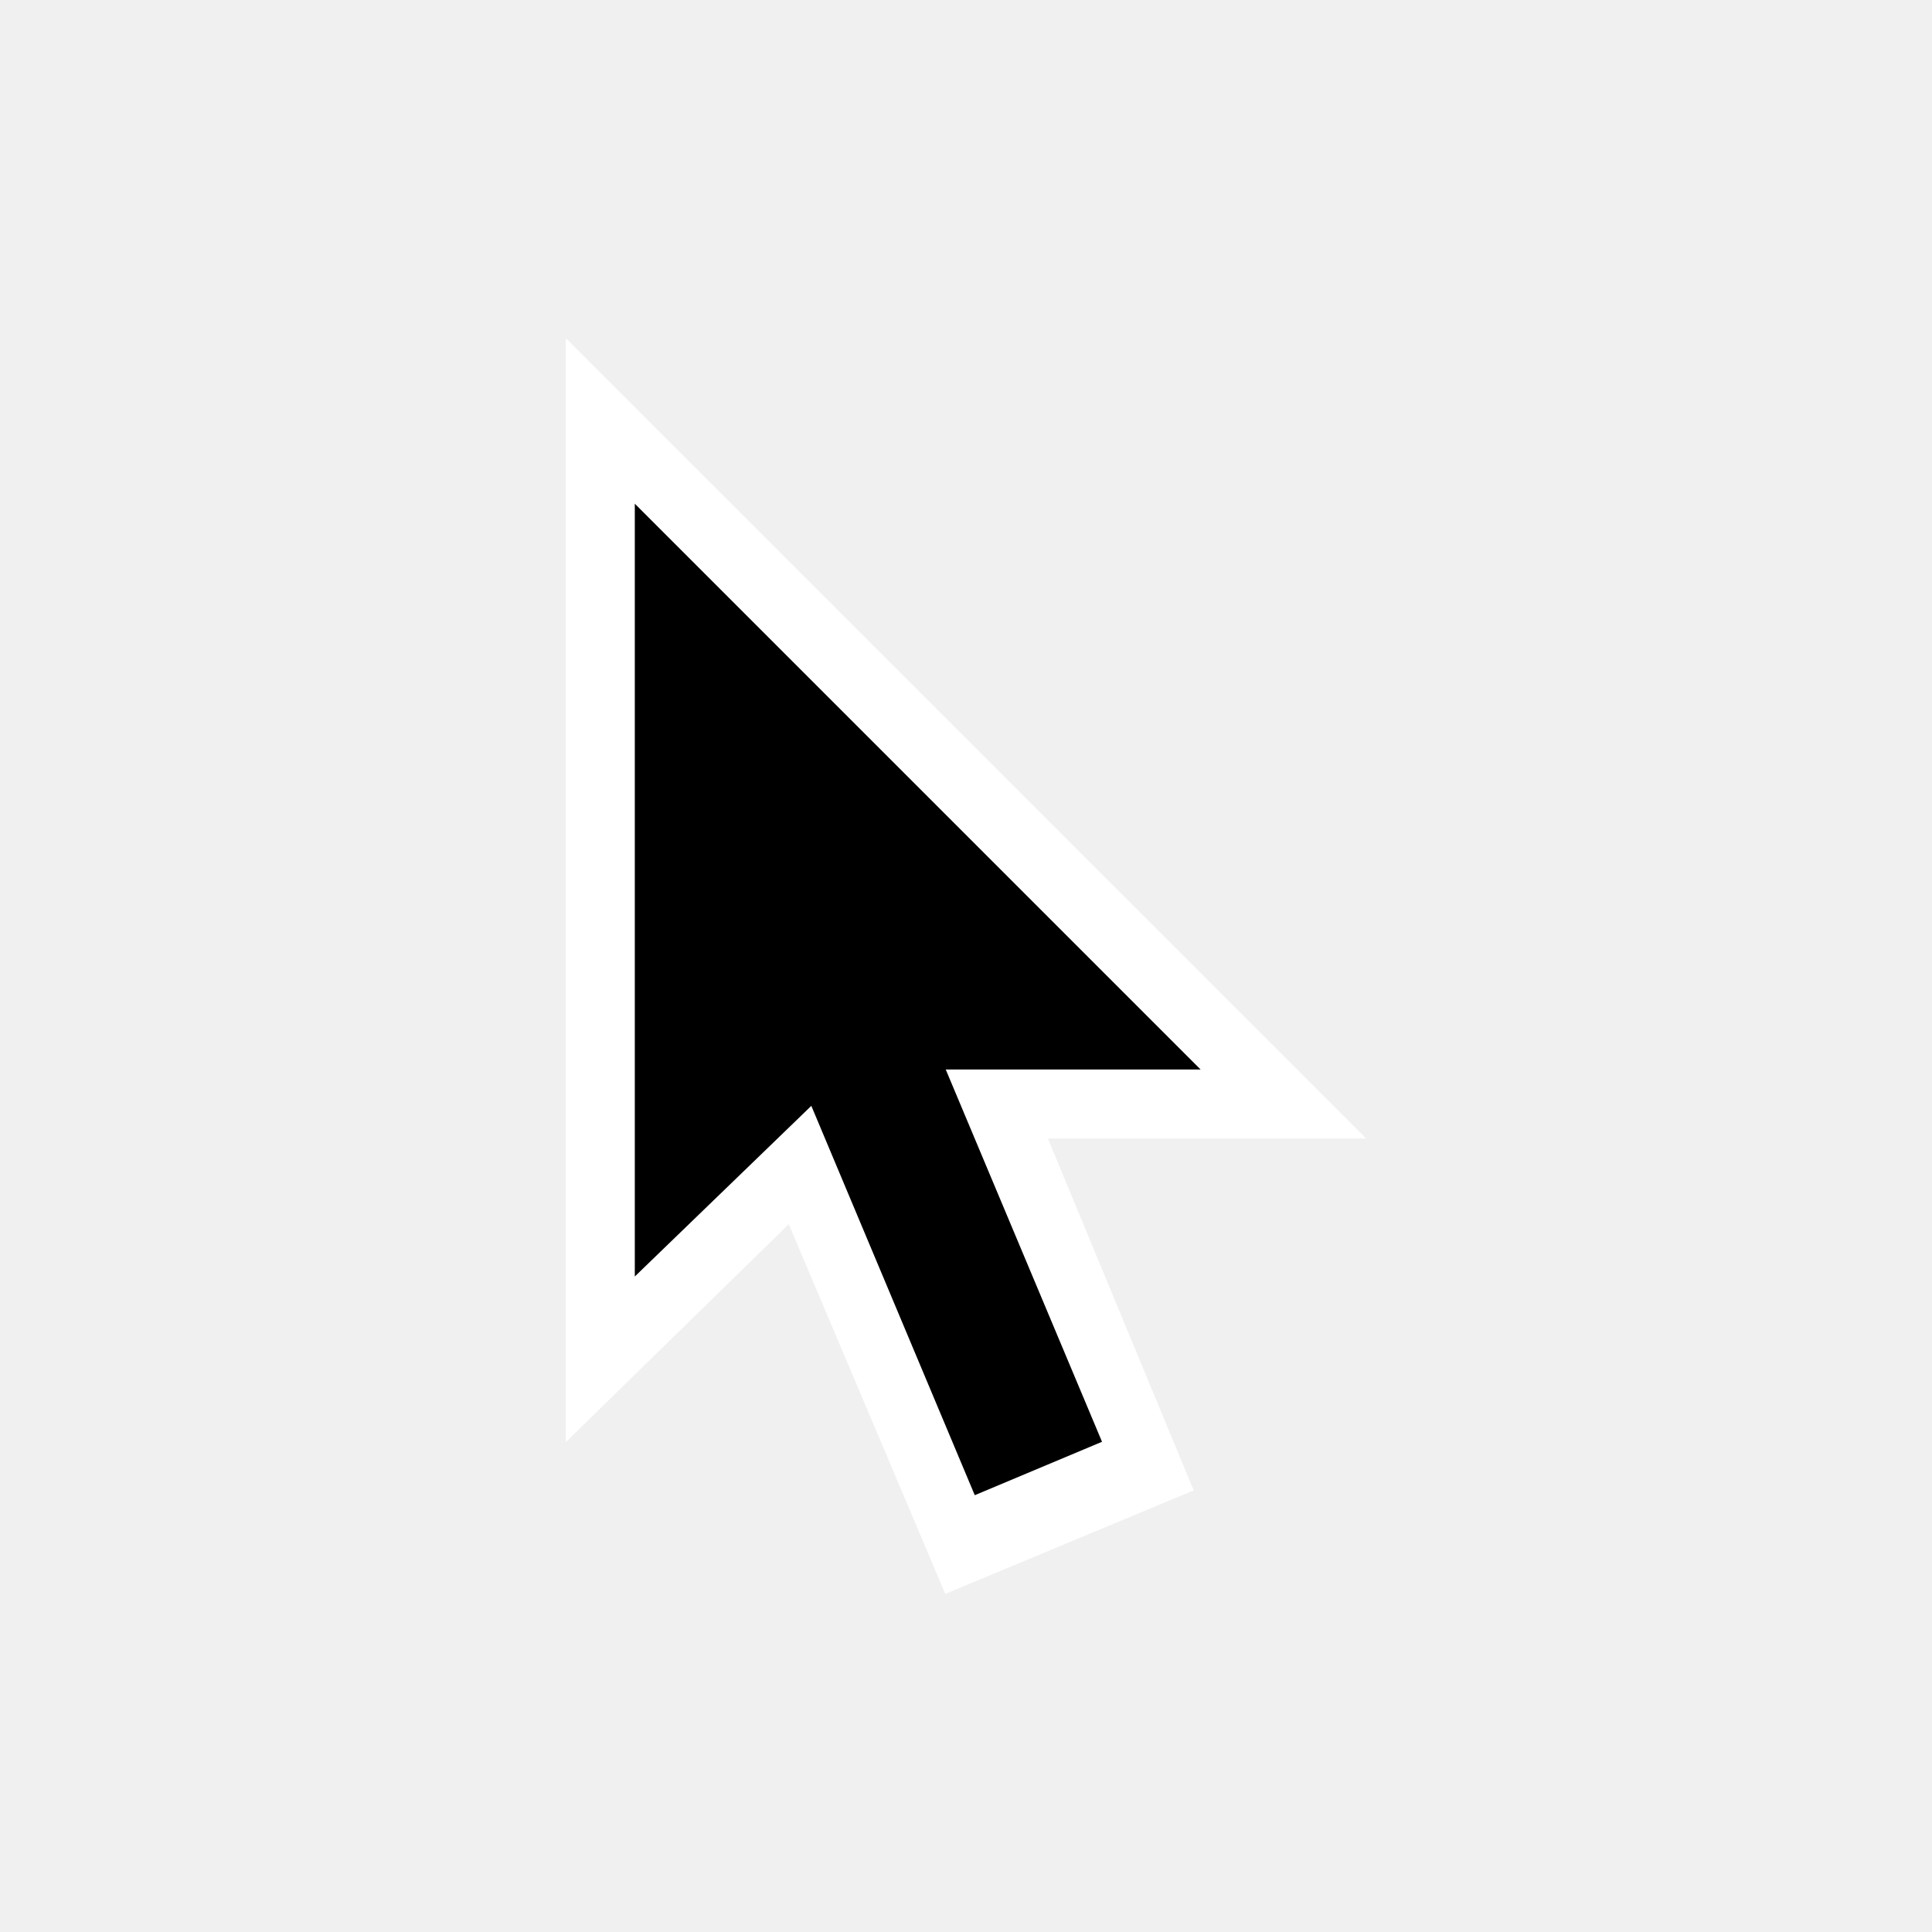
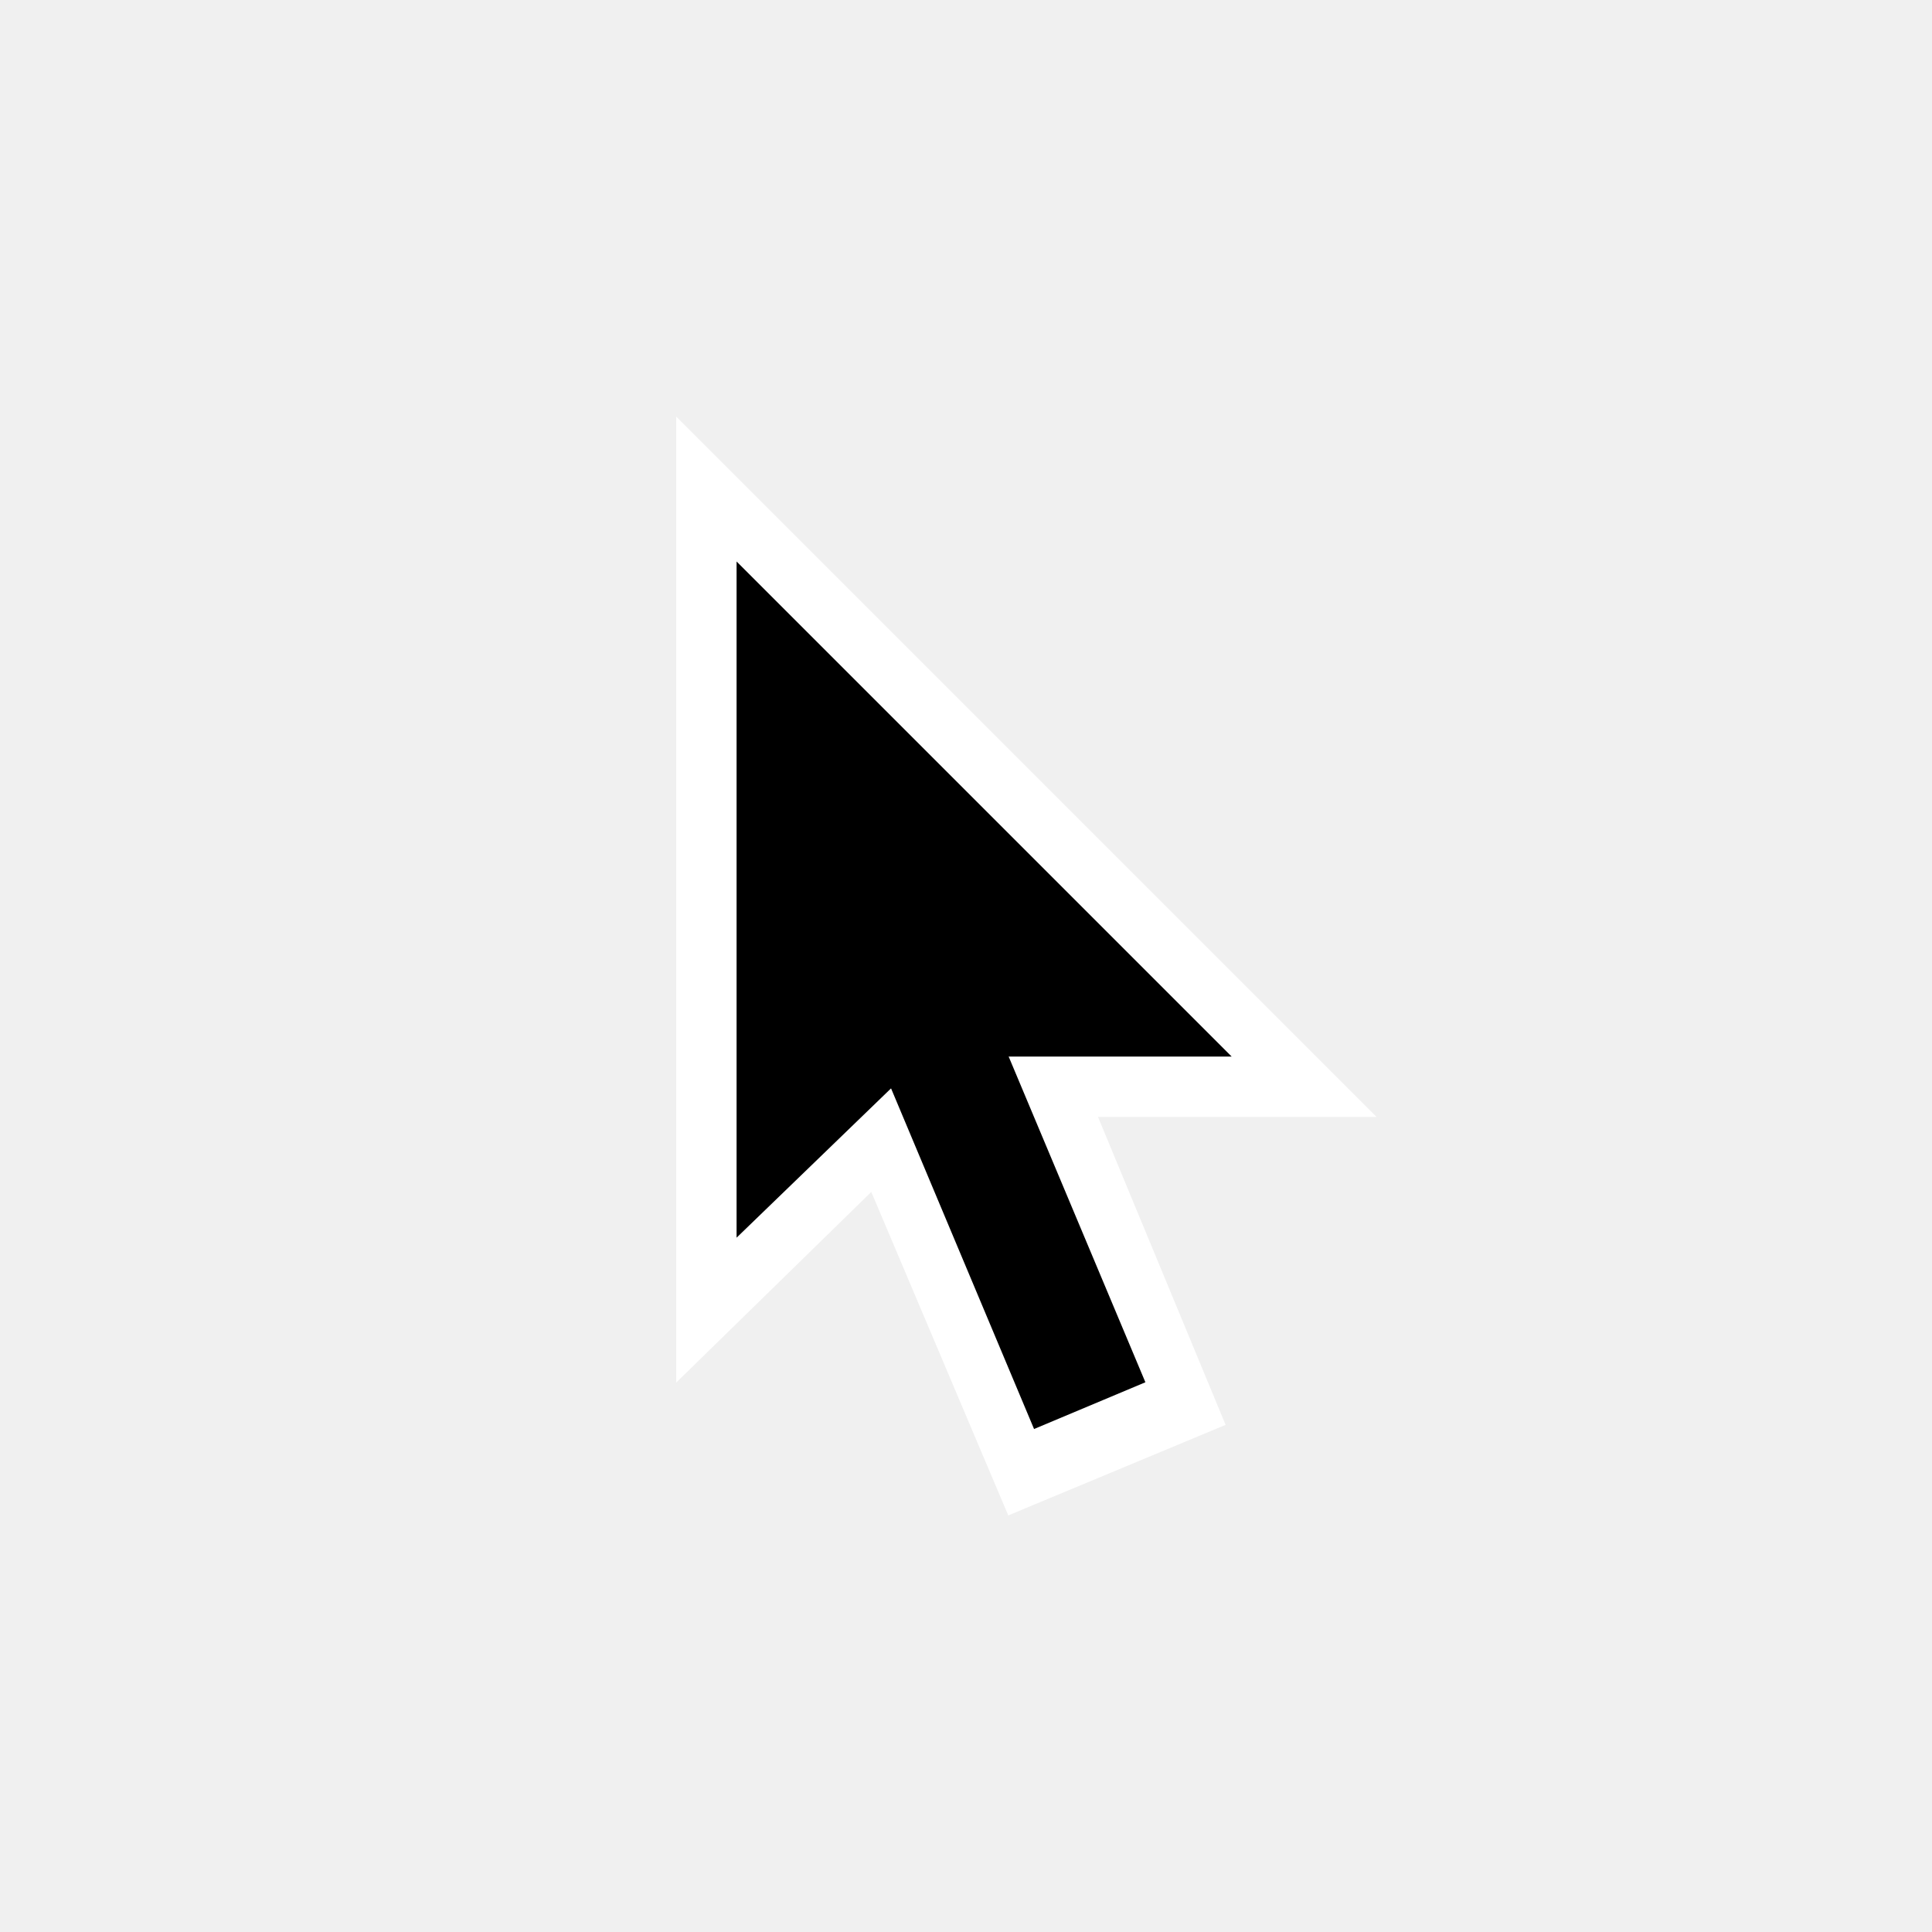
- <svg xmlns="http://www.w3.org/2000/svg" version="1.1" id="Layer_1" x="0px" y="0px" viewBox="0 0 28 28" enable-background="new 0 0 28 28" xml:space="preserve">
-   <polygon fill="#FFFFFF" points="8.2,20.9 8.2,4.9 19.8,16.5 13,16.5 12.6,16.6 " />
-   <polygon fill="#FFFFFF" points="17.3,21.6 13.7,23.1 9,12 12.7,10.5 " />
-   <rect x="12.5" y="13.6" transform="matrix(0.9221 -0.3871 0.3871 0.9221 -5.7605 6.5909)" width="2" height="8" />
-   <polygon points="9.2,7.3 9.2,18.5 12.2,15.6 12.6,15.5 17.4,15.5 " />
+ <svg xmlns="http://www.w3.org/2000/svg" width="32" height="32" viewBox="0 0 32 32">
+   <g fill="none" transform="translate(11 6)">
+     <polygon fill="#FFF" points=".2 16.9 .2 .9 11.8 12.5 5 12.5 4.6 12.6" />
+     <polygon fill="#FFF" points="9.3 17.6 5.7 19.1 1 8 4.7 6.5" />
+     <rect width="2" height="8" x="4.501" y="9.594" fill="#000" transform="rotate(-22.773 5.5 13.594)" />
+     <polygon fill="#000" points="1.2 3.3 1.2 14.5 4.2 11.6 4.6 11.5 9.4 11.5" />
+   </g>
</svg>
